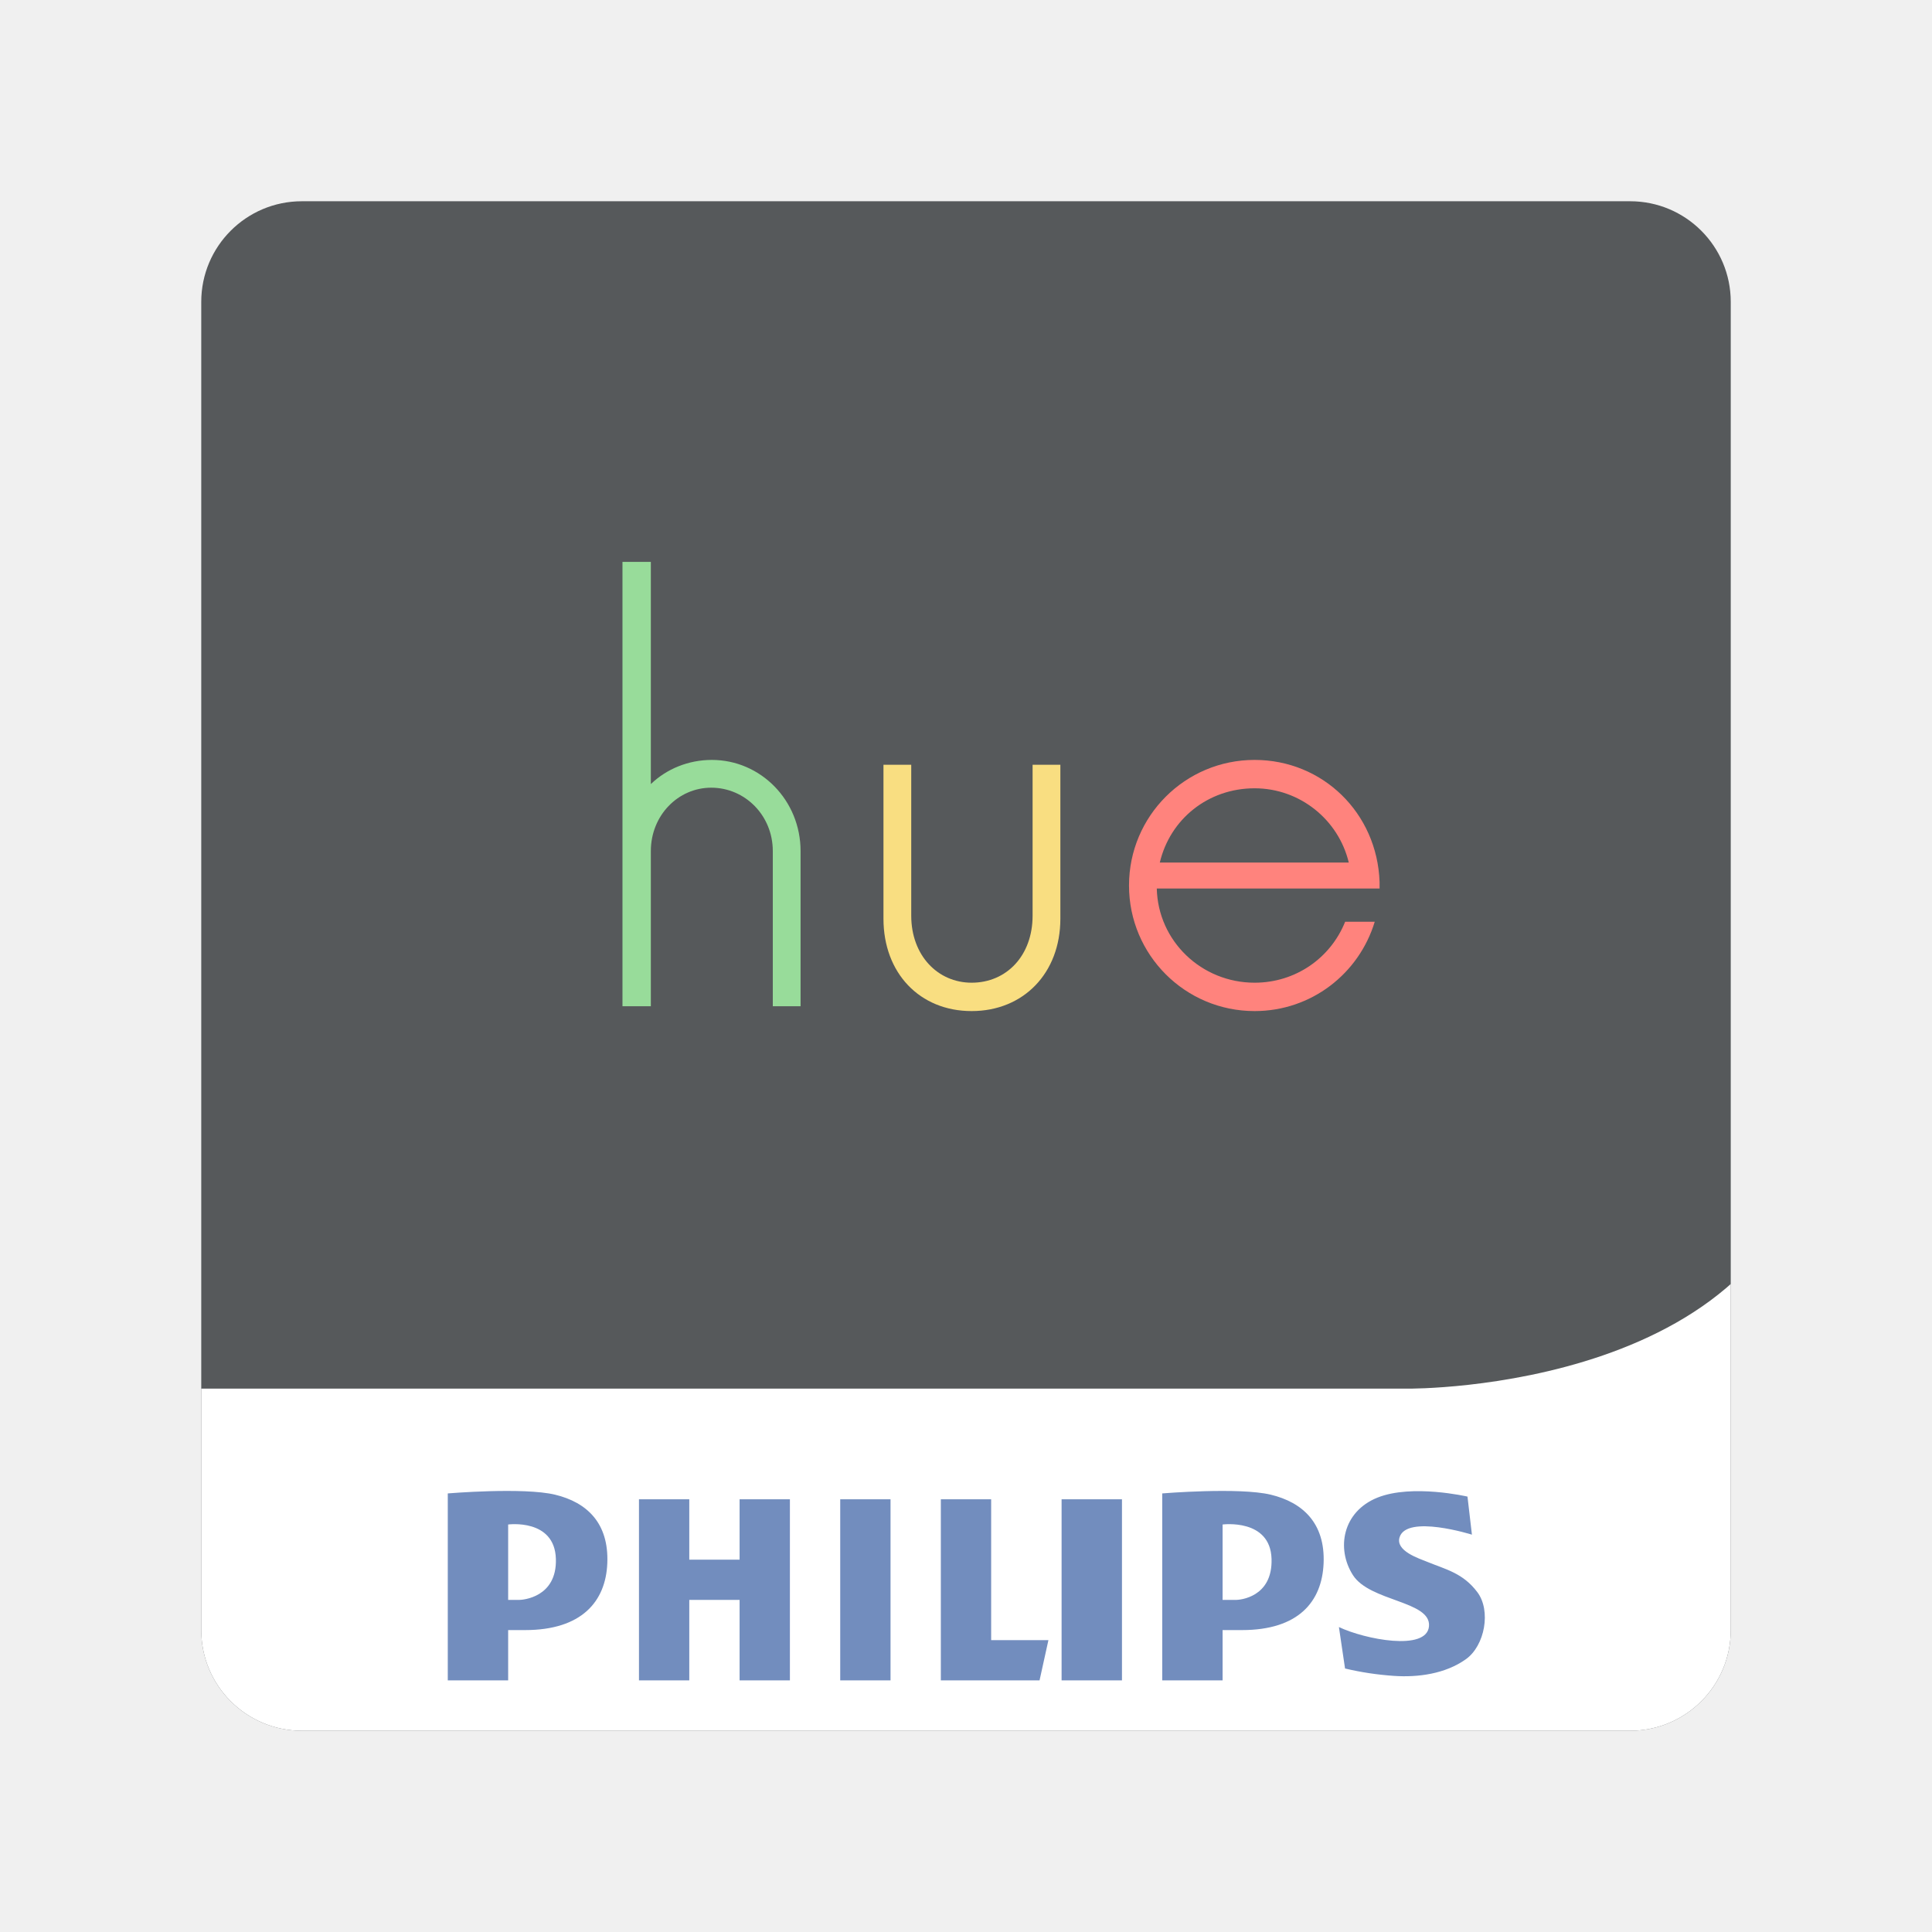
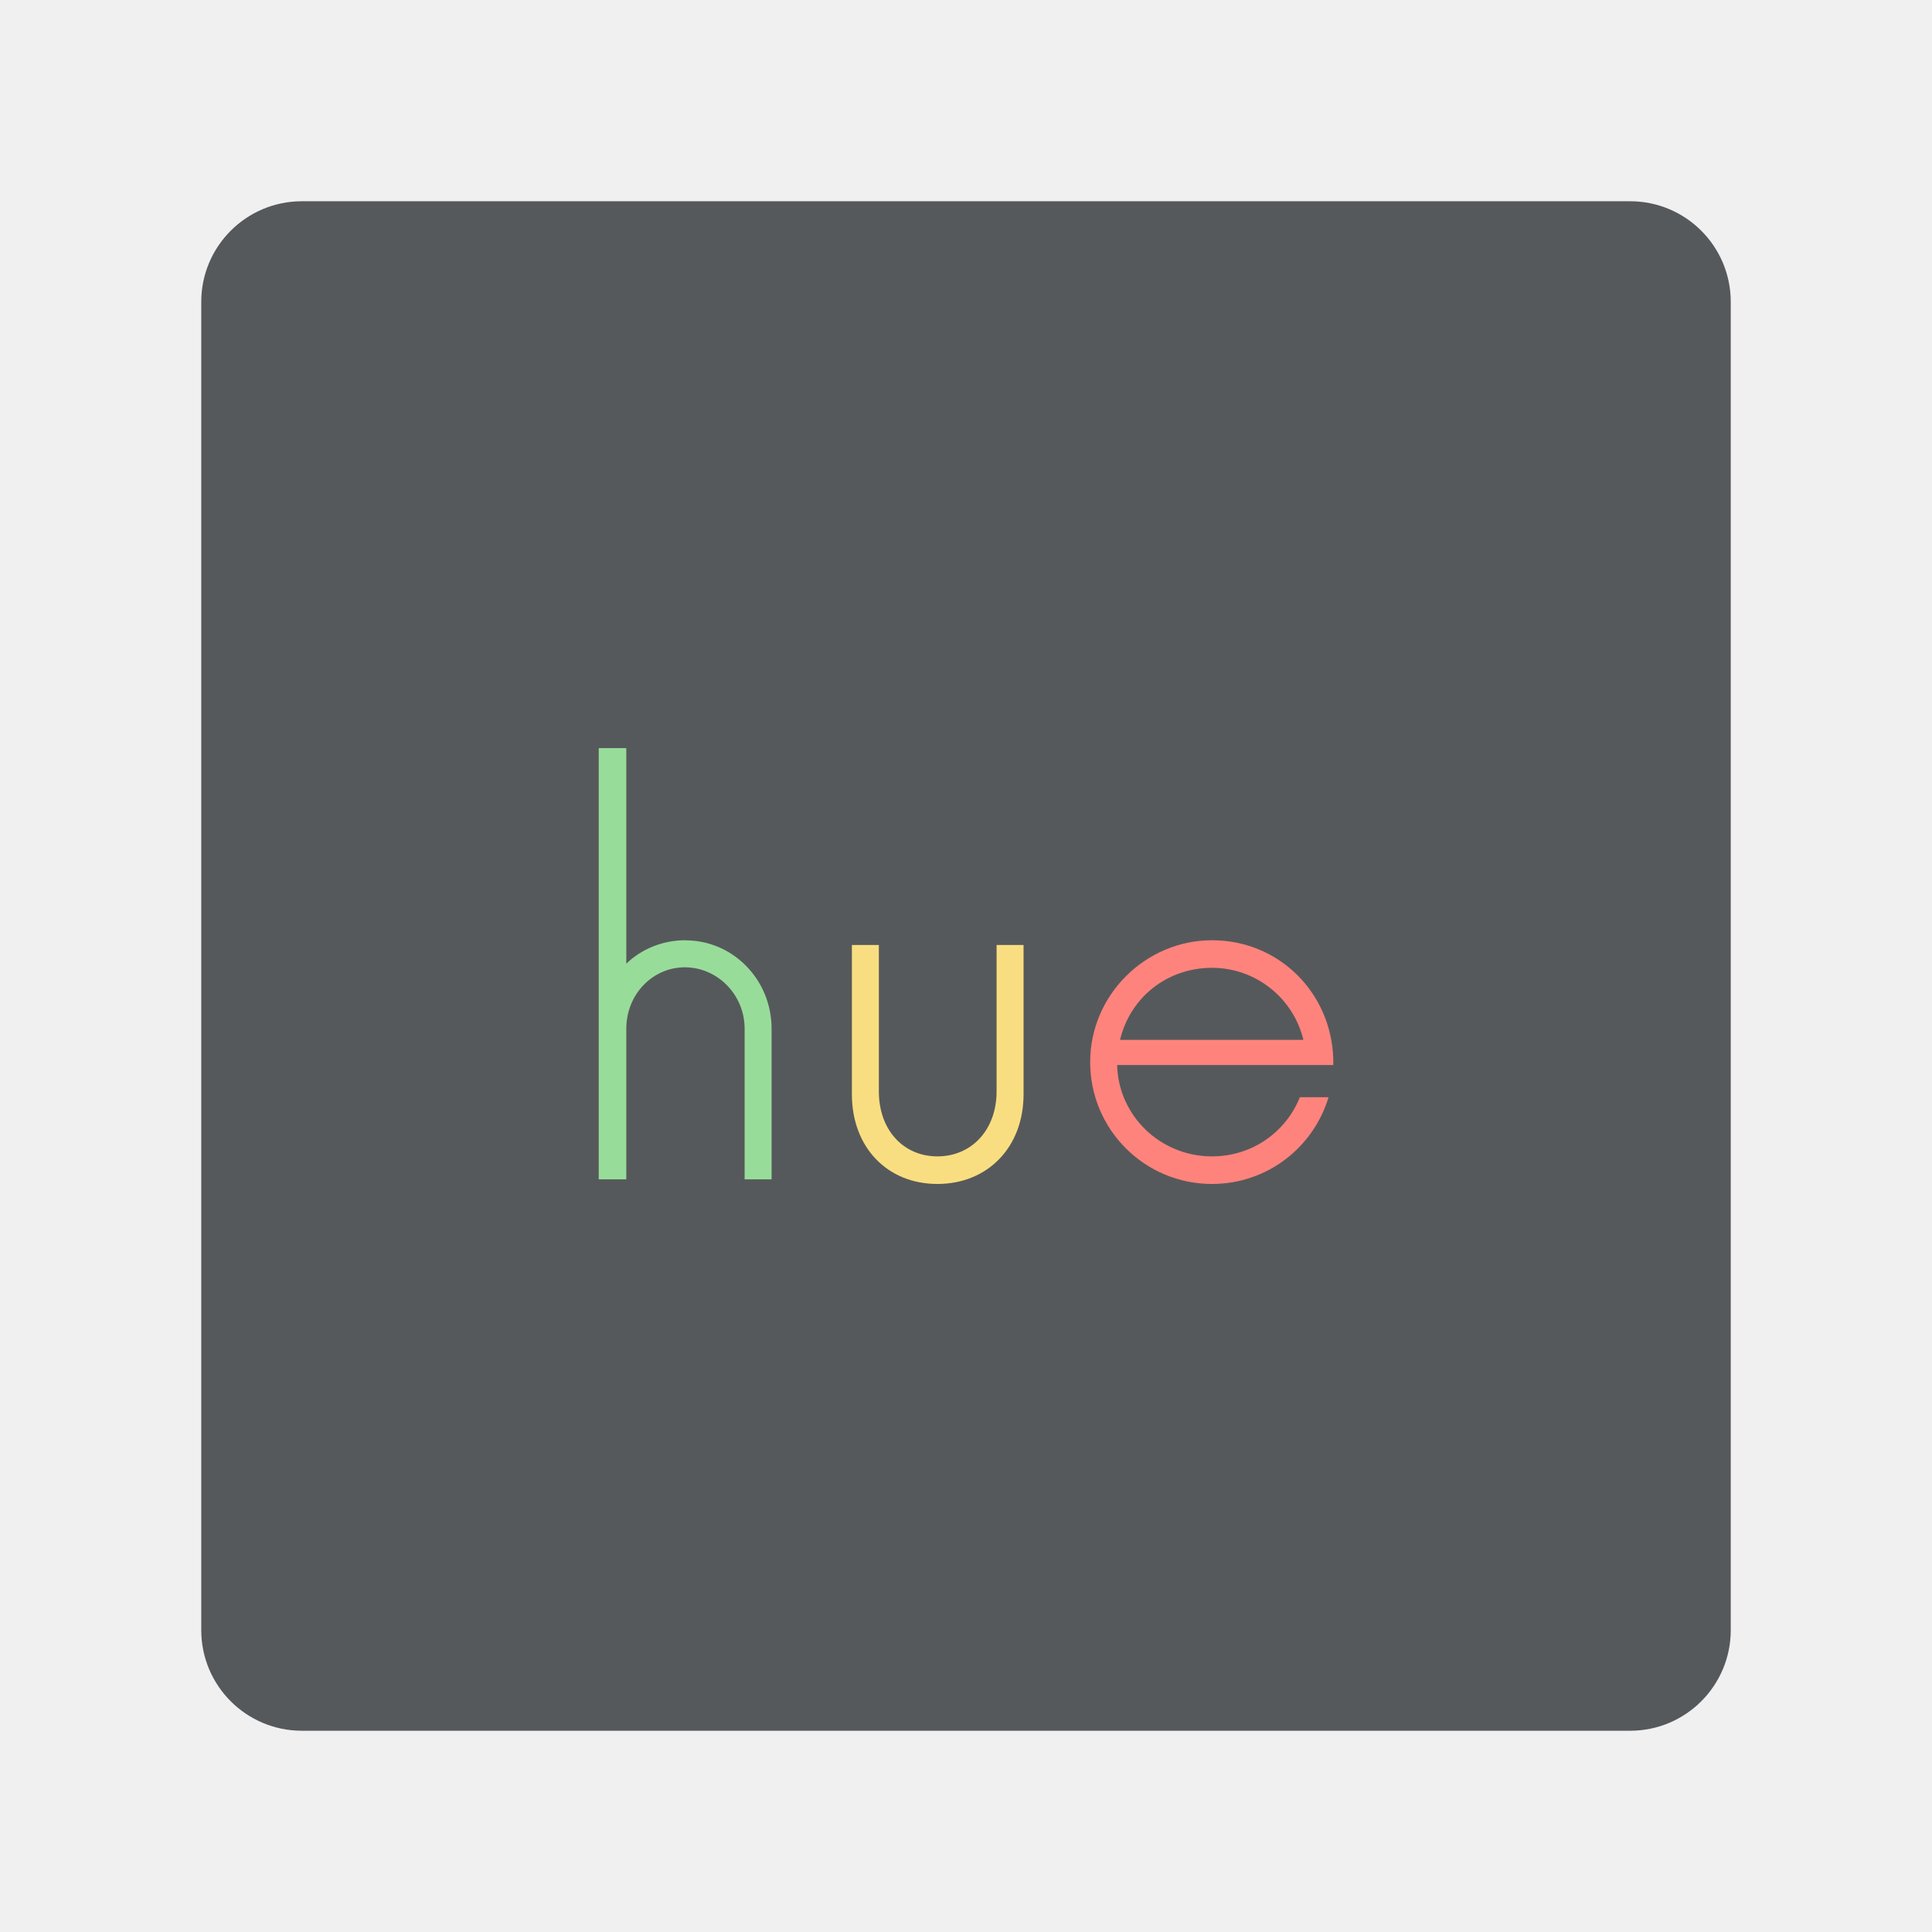
- <svg xmlns="http://www.w3.org/2000/svg" version="1.1" viewBox="0 0 192 192">
+ <svg xmlns="http://www.w3.org/2000/svg" id="a" width="192" height="192" viewBox="0 0 192 192">
  <defs>
-     <clipPath id="clipPath1">
-       <rect class="a" x="20.5" y="19" width="152" height="152" rx="10" style="fill:none;stroke:#b2b6bd" />
-     </clipPath>
+     <style>.f{fill:#ff837d;}.f,.g,.h,.i{stroke-width:0px;}.g{fill:#98dc9a;}.h{fill:#56595b;}.i{fill:#f9de81;}</style>
  </defs>
-   <g style="fill:none">
-     <rect x="20" y="20" width="152" height="152" rx="10" fill="#56595b" />
-     <g fill="#ff837d">
-       <path d="m137.1 87.64c-0.24-6.84-5.64-12.12-12.42-12.12-6.9 0-12.48 5.58-12.48 12.48s5.58 12.48 12.48 12.48c5.64 0 10.38-3.72 11.94-8.88h-2.94c-1.44 3.6-4.92 6.06-9 6.06-5.28 0-9.6-4.14-9.72-9.36h22.14zm-12.42-9.3c4.5 0 8.34 3.12 9.36 7.38h-18.78c1.02-4.32 4.8-7.38 9.42-7.38z" />
-       <path d="m96.558 100.48c5.16 0 8.82-3.78 8.82-9.18v-15.3h-2.76v15c0 3.96-2.58 6.66-6.06 6.66-3.36 0-6-2.7-6-6.66v-15h-2.76v15.3c0 5.4 3.6 9.18 8.76 9.18z" style="fill:#f9de81" />
-       <path d="m70.74 75.52c-2.34 0-4.5 0.9-6.06 2.4v-22.08h-2.82v44.16h2.82v-15.42c0-3.54 2.7-6.3 6-6.3 3.36 0 6.12 2.76 6.12 6.3v15.42h2.76v-15.42c0-5.04-3.96-9.06-8.82-9.06z" style="fill:#98dc9a" />
-     </g>
-   </g>
-   <g transform="translate(-.5 1)" clip-path="url(#clipPath1)">
-     <path d="m181 109.61c-2.555 27.73-40.517 27.39-40.517 27.39h-128.48v11.474c0 16.128 13.256 29.526 29.383 29.526h110.6c16.127 0 29.019-13.398 29.019-29.526z" fill="#fff" />
-     <g clip-rule="evenodd" fill="#728cba" fill-rule="evenodd" style="fill:#728dbe">
-       <path d="m55.663 147.54c-3.151-0.757-10.663-0.126-10.663-0.126v18.582h6v-5h1.678c5.632 0 8.017-2.842 8.175-6.633 0.168-4.01-2.038-6.066-5.19-6.823zm-3.553 10.456h-1.11v-7.493s4.616-0.618 4.743 3.409c0.12 3.865-3.339 4.084-3.633 4.084zm74.677-10.456c-3.152-0.757-10.787-0.126-10.787-0.126v18.582h6v-5h1.924c5.632 0 7.955-2.842 8.114-6.633 0.169-4.01-2.099-6.066-5.251-6.823zm-3.431 10.456h-1.356v-7.493s4.74-0.618 4.865 3.409c0.121 3.865-3.214 4.084-3.509 4.084zm-39.356-10h5v18h-5zm22 0h6v18h-6zm-7 0h-5v18h9.809l0.882-4h-5.691zm-25 6h-5v-6h-5v18h5v-8h5v8h5v-18h-5zm73.315 3.229c-1.42-1.889-3.112-2.25-4.936-2.995-0.889-0.362-3.223-1.103-2.788-2.466 0.726-2.279 7.187-0.252 7.187-0.252l-0.441-3.782s-5.506-1.282-8.952 0.104-4.119 5.044-2.438 7.691c1.681 2.648 7.775 2.563 7.565 5.086-0.21 2.521-6.389 1.303-8.952 0.084l0.609 4.119c1.605 0.381 3.189 0.617 4.835 0.732 2.413 0.169 5.138-0.199 7.18-1.66 1.877-1.341 2.519-4.817 1.131-6.661z" style="fill:#728dbe" />
+   <g id="b">
+     <g id="c">
+       <g id="d">
+         <g id="e">
+           <rect class="h" x="20" y="20" width="152" height="152" rx="10" ry="10" />
+           <path class="f" d="m132.5,105.2c-.23-6.64-5.47-11.76-12.05-11.76s-12.11,5.41-12.11,12.11,5.41,12.11,12.11,12.11c5.47,0,10.07-3.61,11.58-8.62h-2.85c-1.4,3.49-4.77,5.88-8.73,5.88-5.12,0-9.31-4.02-9.43-9.08h21.48v-.64Zm-12.05-9.02c4.37,0,8.09,3.03,9.08,7.16h-18.22c.99-4.19,4.66-7.16,9.14-7.16Z" />
+           <path class="i" d="m93.16,117.66c5.01,0,8.56-3.67,8.56-8.91v-14.84h-2.68v14.55c0,3.84-2.5,6.46-5.88,6.46s-5.82-2.62-5.82-6.46v-14.55h-2.68v14.84c0,5.24,3.49,8.91,8.5,8.91Z" />
+           <path class="g" d="m68.12,93.44c-2.27,0-4.37.87-5.88,2.33v-21.42h-2.74v42.85h2.74v-14.96c0-3.43,2.62-6.11,5.82-6.11s5.94,2.68,5.94,6.11v14.96h2.68v-14.96c0-4.89-3.84-8.79-8.56-8.79Z" />
+         </g>
+       </g>
    </g>
  </g>
</svg>
